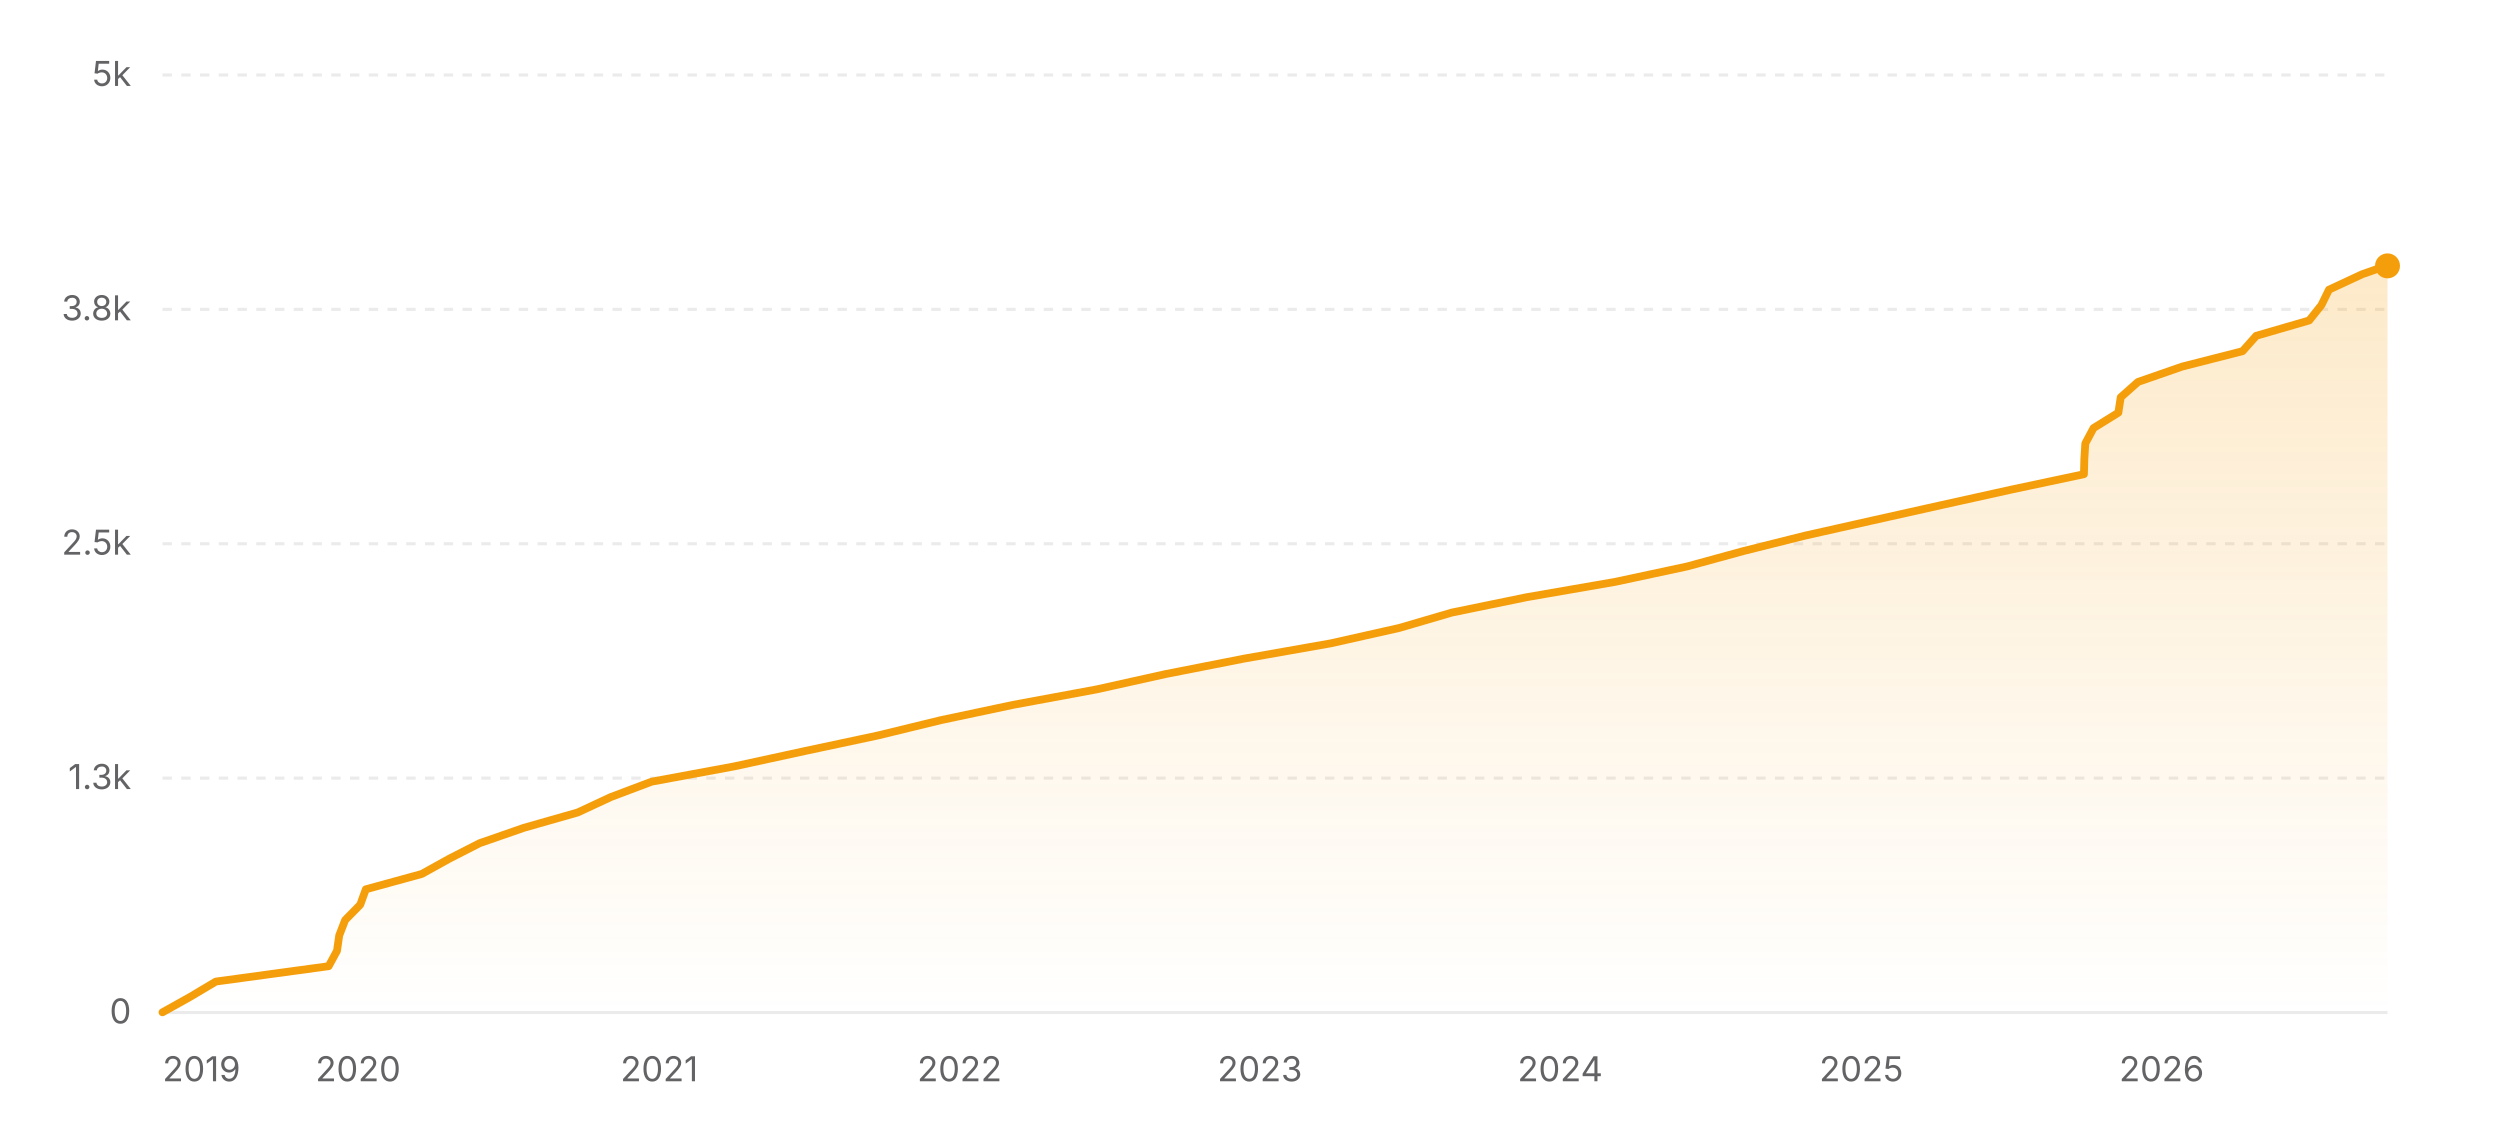
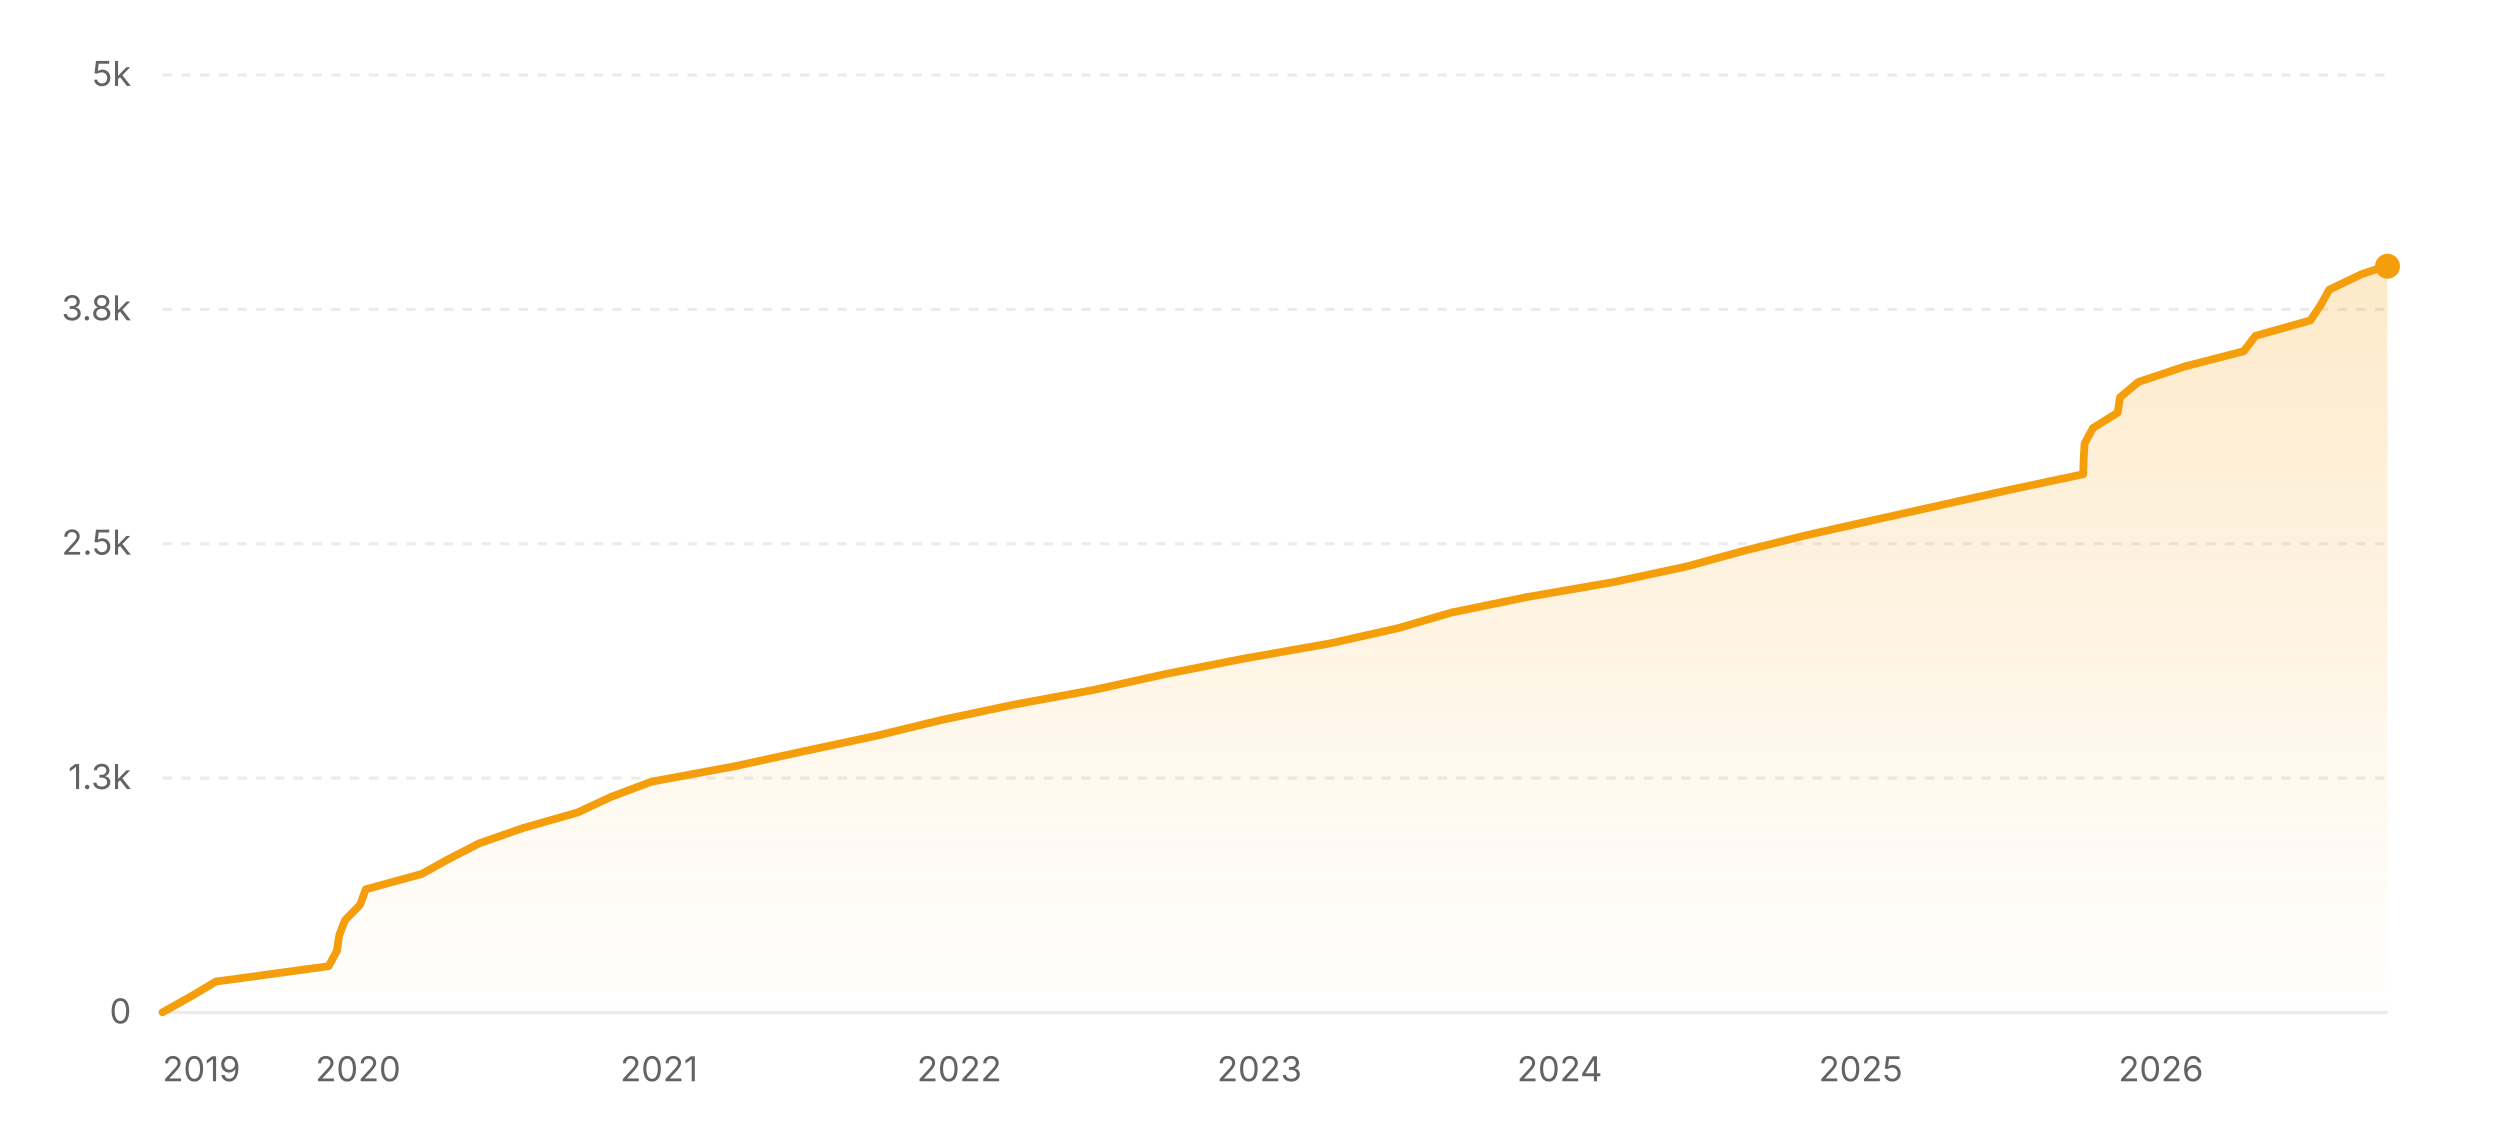
<svg xmlns="http://www.w3.org/2000/svg" width="800" height="360" viewBox="0 0 800 360" role="img" aria-label="Star history of nicejade/markdown-online-editor">
  <defs>
    <linearGradient id="area-light" x1="0" y1="0" x2="0" y2="1">
      <stop offset="0%" stop-color="#f59e0b" stop-opacity="0.22" />
      <stop offset="100%" stop-color="#f59e0b" stop-opacity="0" />
    </linearGradient>
  </defs>
  <line x1="52" y1="324" x2="764" y2="324" stroke="rgba(0,0,0,0.08)" stroke-width="1" />
  <text x="42" y="327.5" text-anchor="end" font-size="11" fill="#636366" font-family="ui-sans-serif, system-ui, -apple-system, BlinkMacSystemFont, 'Segoe UI', sans-serif">0</text>
  <line x1="52" y1="249" x2="764" y2="249" stroke="rgba(0,0,0,0.08)" stroke-width="1" stroke-dasharray="3 3" />
  <text x="42" y="252.5" text-anchor="end" font-size="11" fill="#636366" font-family="ui-sans-serif, system-ui, -apple-system, BlinkMacSystemFont, 'Segoe UI', sans-serif">1.3k</text>
  <line x1="52" y1="174" x2="764" y2="174" stroke="rgba(0,0,0,0.08)" stroke-width="1" stroke-dasharray="3 3" />
  <text x="42" y="177.5" text-anchor="end" font-size="11" fill="#636366" font-family="ui-sans-serif, system-ui, -apple-system, BlinkMacSystemFont, 'Segoe UI', sans-serif">2.5k</text>
  <line x1="52" y1="99" x2="764" y2="99" stroke="rgba(0,0,0,0.08)" stroke-width="1" stroke-dasharray="3 3" />
  <text x="42" y="102.5" text-anchor="end" font-size="11" fill="#636366" font-family="ui-sans-serif, system-ui, -apple-system, BlinkMacSystemFont, 'Segoe UI', sans-serif">3.8k</text>
  <line x1="52" y1="24" x2="764" y2="24" stroke="rgba(0,0,0,0.08)" stroke-width="1" stroke-dasharray="3 3" />
  <text x="42" y="27.5" text-anchor="end" font-size="11" fill="#636366" font-family="ui-sans-serif, system-ui, -apple-system, BlinkMacSystemFont, 'Segoe UI', sans-serif">5k</text>
-   <polygon fill="url(#area-light)" points="52,324 52,323.94 60.81,319.02 69.07,314.1 105.17,309.18 107.84,304.26 108.55,299.34 110.45,294.42 115.28,289.5 117.06,284.58 134.97,279.66 143.86,274.74 153.49,269.82 167.64,264.9 184.9,259.98 195.45,255.06 208.5,250.14 235.07,245.22 257.71,240.3 280.81,235.38 301.03,230.46 324.25,225.54 350.83,220.62 373,215.7 397.99,210.78 425.89,205.86 447.78,200.94 464.59,196.02 488.56,191.1 516.93,186.18 539.91,181.26 557.89,176.34 577.55,171.42 599.43,166.5 621.47,161.58 643.69,156.66 666.86,151.74 666.99,146.82 667.3,141.9 669.93,136.98 677.87,132.06 678.63,127.14 684.16,122.22 698.32,117.3 717.61,112.38 721.99,107.46 738.94,102.54 742.86,97.62 745.27,92.7 755.83,87.78 763.54,85.08 764,85.08 764,324" />
-   <polyline fill="none" stroke="#f59e0b" stroke-width="2.5" stroke-linecap="round" stroke-linejoin="round" points="52,323.94 60.81,319.02 69.07,314.1 105.17,309.18 107.84,304.26 108.55,299.34 110.45,294.42 115.28,289.5 117.06,284.58 134.97,279.66 143.86,274.74 153.49,269.82 167.64,264.9 184.9,259.98 195.45,255.06 208.5,250.14 235.07,245.22 257.71,240.3 280.81,235.38 301.03,230.46 324.25,225.54 350.83,220.62 373,215.7 397.99,210.78 425.89,205.86 447.78,200.94 464.59,196.02 488.56,191.1 516.93,186.18 539.91,181.26 557.89,176.34 577.55,171.42 599.43,166.5 621.47,161.58 643.69,156.66 666.86,151.74 666.99,146.82 667.3,141.9 669.93,136.98 677.87,132.06 678.63,127.14 684.16,122.22 698.32,117.3 717.61,112.38 721.99,107.46 738.94,102.54 742.86,97.62 745.27,92.7 755.83,87.78 763.54,85.08 764,85.08" />
-   <circle cx="764" cy="85.08" r="4" fill="#f59e0b" />
+   <polygon fill="url(#area-light)" points="52,324 52,323.94 60.81,319.02 69.07,314.1 105.15,309.18 107.82,304.26 108.53,299.34 110.43,294.42 115.26,289.5 117.04,284.58 134.94,279.66 143.83,274.74 153.45,269.82 167.59,264.9 184.86,259.98 195.39,255.06 208.45,250.14 235.01,245.22 257.64,240.3 280.73,235.38 300.94,230.46 324.15,225.54 350.72,220.62 372.88,215.7 397.86,210.78 425.76,205.86 447.64,200.94 464.44,196.02 488.4,191.1 516.77,186.18 539.74,181.26 557.71,176.34 577.36,171.42 599.23,166.5 621.27,161.58 643.48,156.66 666.64,151.74 666.77,146.82 667.08,141.9 669.73,136.98 677.65,132.06 678.41,127.14 684.3,122.22 699.01,117.3 718.01,112.38 721.77,107.46 739.3,102.54 742.62,97.62 745.36,92.7 755.59,87.78 763.28,85.2 764,85.2 764,324" />
+   <polyline fill="none" stroke="#f59e0b" stroke-width="2.5" stroke-linecap="round" stroke-linejoin="round" points="52,323.94 60.81,319.02 69.07,314.1 105.15,309.18 107.82,304.26 108.53,299.34 110.43,294.42 115.26,289.5 117.04,284.58 134.94,279.66 143.83,274.74 153.45,269.82 167.59,264.9 184.86,259.98 195.39,255.06 208.45,250.14 235.01,245.22 257.64,240.3 280.73,235.38 300.94,230.46 324.15,225.54 350.72,220.62 372.88,215.7 397.86,210.78 425.76,205.86 447.64,200.94 464.44,196.02 488.4,191.1 516.77,186.18 539.74,181.26 557.71,176.34 577.36,171.42 599.23,166.5 621.27,161.58 643.48,156.66 666.64,151.74 666.77,146.82 667.08,141.9 669.73,136.98 677.65,132.06 678.41,127.14 684.3,122.22 699.01,117.3 718.01,112.38 721.77,107.46 739.3,102.54 742.62,97.62 745.36,92.7 755.59,87.78 763.28,85.2 764,85.2" />
+   <circle cx="764" cy="85.2" r="4" fill="#f59e0b" />
  <text x="52" y="346" text-anchor="start" font-size="11" fill="#636366" font-family="ui-sans-serif, system-ui, -apple-system, BlinkMacSystemFont, 'Segoe UI', sans-serif">2019</text>
-   <text x="114.6" y="346" text-anchor="middle" font-size="11" fill="#636366" font-family="ui-sans-serif, system-ui, -apple-system, BlinkMacSystemFont, 'Segoe UI', sans-serif">2020</text>
-   <text x="210.96" y="346" text-anchor="middle" font-size="11" fill="#636366" font-family="ui-sans-serif, system-ui, -apple-system, BlinkMacSystemFont, 'Segoe UI', sans-serif">2021</text>
-   <text x="307.06" y="346" text-anchor="middle" font-size="11" fill="#636366" font-family="ui-sans-serif, system-ui, -apple-system, BlinkMacSystemFont, 'Segoe UI', sans-serif">2022</text>
-   <text x="403.16" y="346" text-anchor="middle" font-size="11" fill="#636366" font-family="ui-sans-serif, system-ui, -apple-system, BlinkMacSystemFont, 'Segoe UI', sans-serif">2023</text>
-   <text x="499.26" y="346" text-anchor="middle" font-size="11" fill="#636366" font-family="ui-sans-serif, system-ui, -apple-system, BlinkMacSystemFont, 'Segoe UI', sans-serif">2024</text>
-   <text x="595.63" y="346" text-anchor="middle" font-size="11" fill="#636366" font-family="ui-sans-serif, system-ui, -apple-system, BlinkMacSystemFont, 'Segoe UI', sans-serif">2025</text>
-   <text x="691.73" y="346" text-anchor="middle" font-size="11" fill="#636366" font-family="ui-sans-serif, system-ui, -apple-system, BlinkMacSystemFont, 'Segoe UI', sans-serif">2026</text>
+   <text x="114.58" y="346" text-anchor="middle" font-size="11" fill="#636366" font-family="ui-sans-serif, system-ui, -apple-system, BlinkMacSystemFont, 'Segoe UI', sans-serif">2020</text>
+   <text x="210.9" y="346" text-anchor="middle" font-size="11" fill="#636366" font-family="ui-sans-serif, system-ui, -apple-system, BlinkMacSystemFont, 'Segoe UI', sans-serif">2021</text>
+   <text x="306.97" y="346" text-anchor="middle" font-size="11" fill="#636366" font-family="ui-sans-serif, system-ui, -apple-system, BlinkMacSystemFont, 'Segoe UI', sans-serif">2022</text>
+   <text x="403.04" y="346" text-anchor="middle" font-size="11" fill="#636366" font-family="ui-sans-serif, system-ui, -apple-system, BlinkMacSystemFont, 'Segoe UI', sans-serif">2023</text>
+   <text x="499.1" y="346" text-anchor="middle" font-size="11" fill="#636366" font-family="ui-sans-serif, system-ui, -apple-system, BlinkMacSystemFont, 'Segoe UI', sans-serif">2024</text>
+   <text x="595.43" y="346" text-anchor="middle" font-size="11" fill="#636366" font-family="ui-sans-serif, system-ui, -apple-system, BlinkMacSystemFont, 'Segoe UI', sans-serif">2025</text>
+   <text x="691.5" y="346" text-anchor="middle" font-size="11" fill="#636366" font-family="ui-sans-serif, system-ui, -apple-system, BlinkMacSystemFont, 'Segoe UI', sans-serif">2026</text>
</svg>
